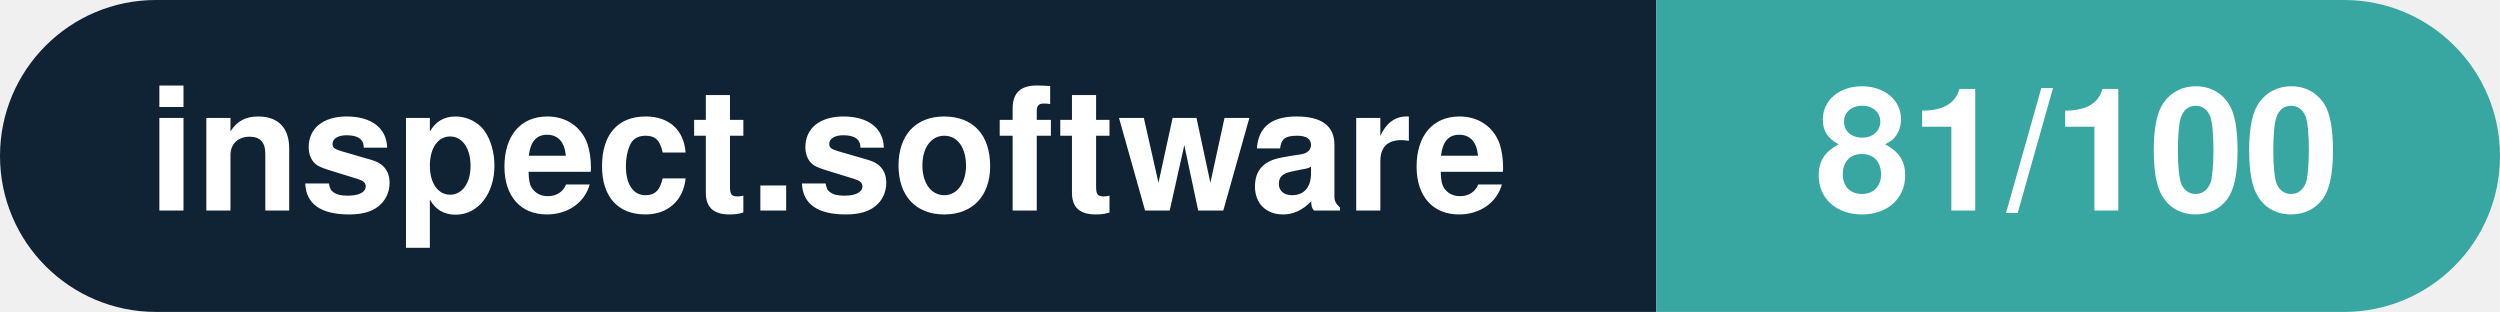
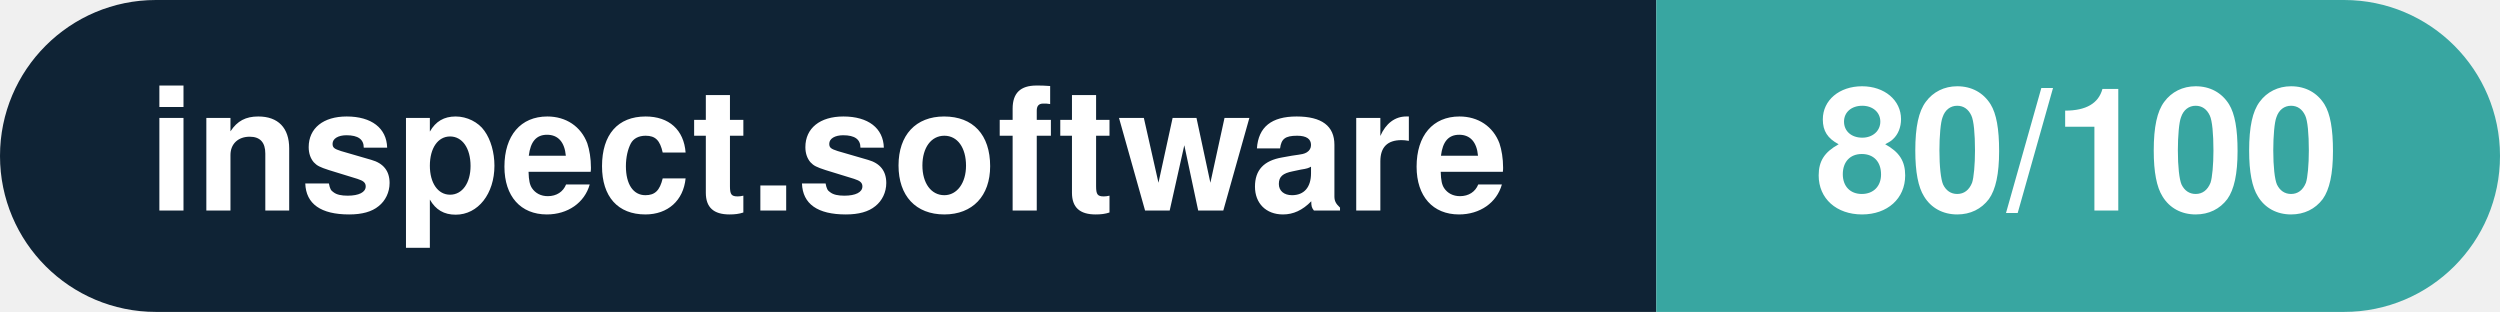
- <svg xmlns="http://www.w3.org/2000/svg" width="160.3" height="20" viewBox="0 0 160.3 20" role="img" aria-label="inspect.software: 81/100">
+ <svg xmlns="http://www.w3.org/2000/svg" width="160.3" height="20" viewBox="0 0 160.3 20" role="img" aria-label="inspect.software: 80/100">
  <clipPath id="rnd">
    <rect width="160.3" height="20" rx="10.0" fill="#fff" />
  </clipPath>
  <g clip-path="url(#rnd)">
    <rect width="106.2" height="20" fill="#0f2335" />
    <rect x="106.2" width="54.1" height="20" fill="#38a6a1" />
  </g>
  <g fill="#fff" text-anchor="middle" font-family="Helvetica Neue,Helvetica,Arial,sans-serif" font-size="11">
    <text x="53.1" y="13.5" font-weight="600">inspect.software</text>
-     <text x="133.2" y="13.5" font-weight="700">81/100</text>
+     <text x="133.2" y="13.5" font-weight="700">80/100</text>
  </g>
</svg>
